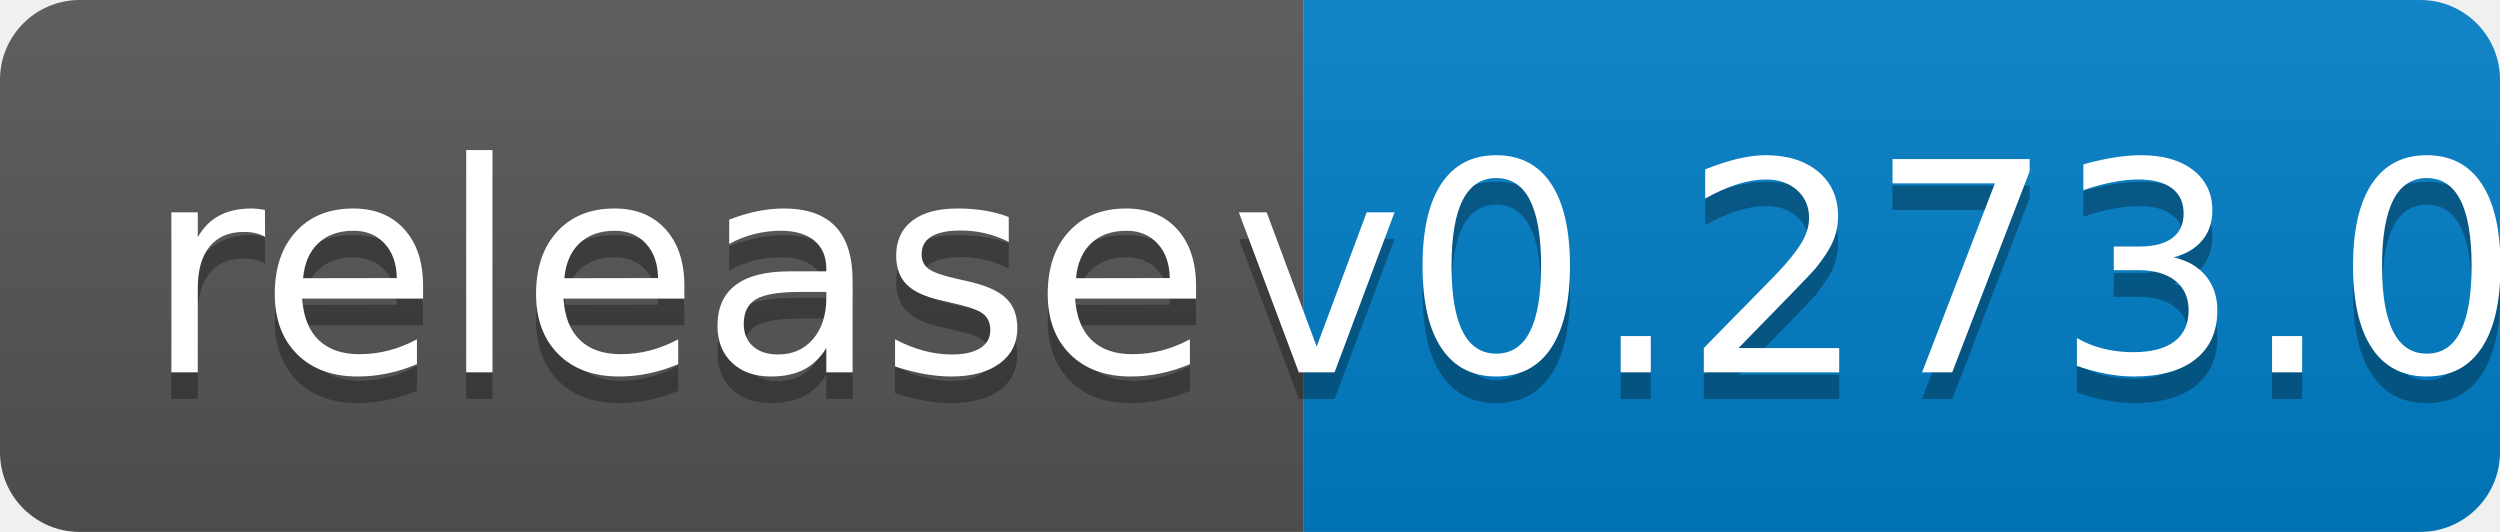
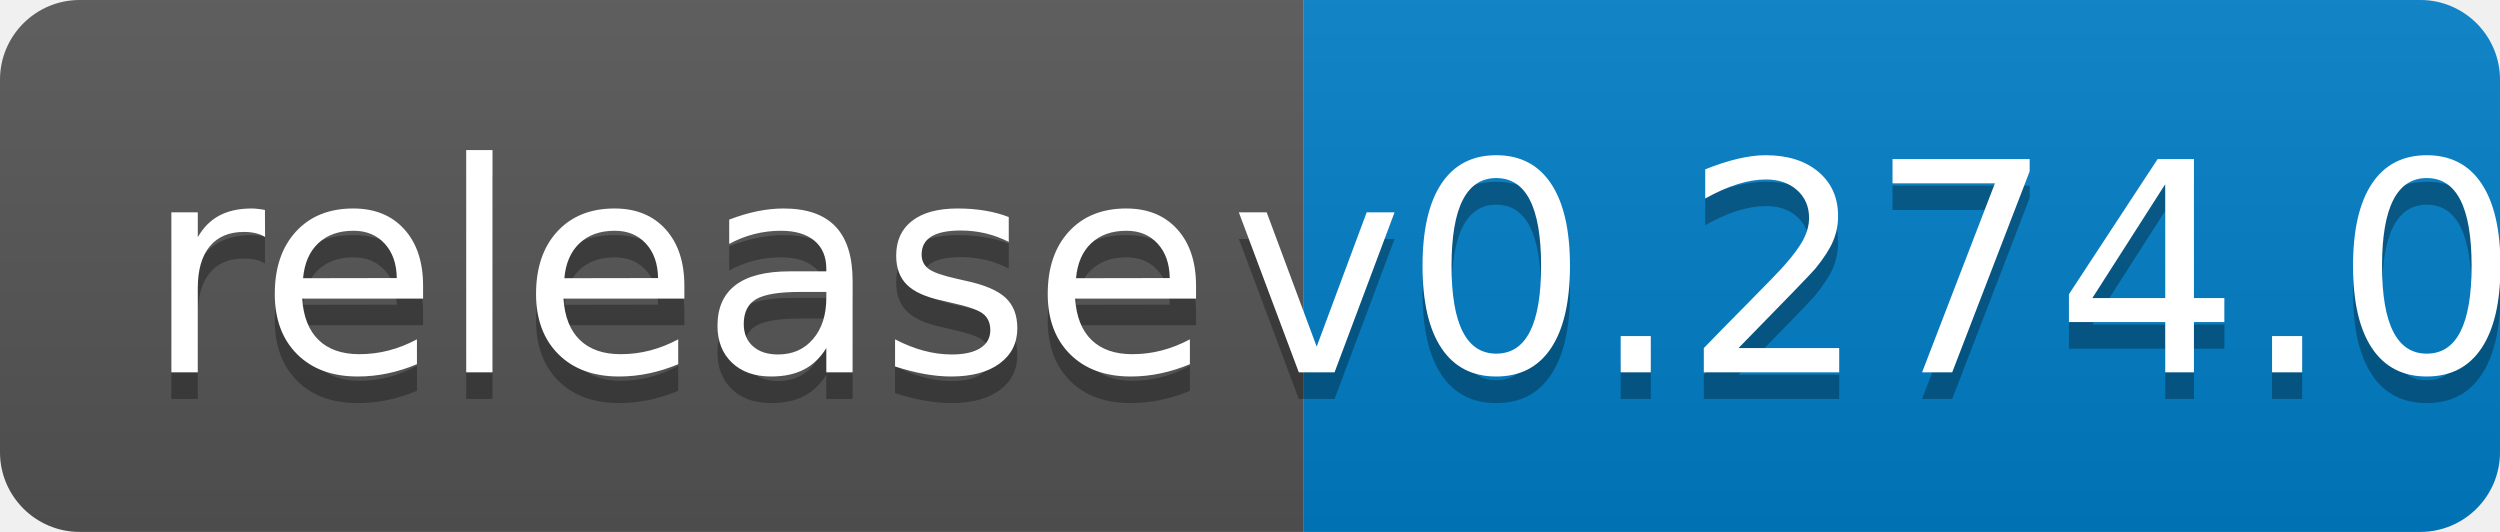
<svg xmlns="http://www.w3.org/2000/svg" width="94" height="20">
  <linearGradient id="b" x2="0" y2="100%">
    <stop offset="0" stop-color="#bbb" stop-opacity=".1" />
    <stop offset="1" stop-opacity=".1" />
  </linearGradient>
  <clipPath id="a">
    <rect width="94" height="20" rx="3" fill="#fff" />
  </clipPath>
  <g clip-path="url(#a)">
    <path fill="#555" d="M0 0h49v20H0z" />
    <path fill="#007ec6" d="M49 0h45v20H49z" />
    <path fill="url(#b)" d="M0 0h94v20H0z" />
  </g>
  <g fill="#fff" text-anchor="middle" font-family="DejaVu Sans,Verdana,Geneva,sans-serif" font-size="110">
    <text x="255" y="150" fill="#010101" fill-opacity=".3" transform="scale(.1)" textLength="390">release</text>
    <text x="255" y="140" transform="scale(.1)" textLength="390">release</text>
-     <text x="705" y="150" fill="#010101" fill-opacity=".3" transform="scale(.1)" textLength="350">v0.273.0</text>
-     <text x="705" y="140" transform="scale(.1)" textLength="350">v0.273.0</text>
+     <text x="705" y="150" fill="#010101" fill-opacity=".3" transform="scale(.1)" textLength="350">v0.274.0</text>
+     <text x="705" y="140" transform="scale(.1)" textLength="350">v0.274.0</text>
  </g>
</svg>
